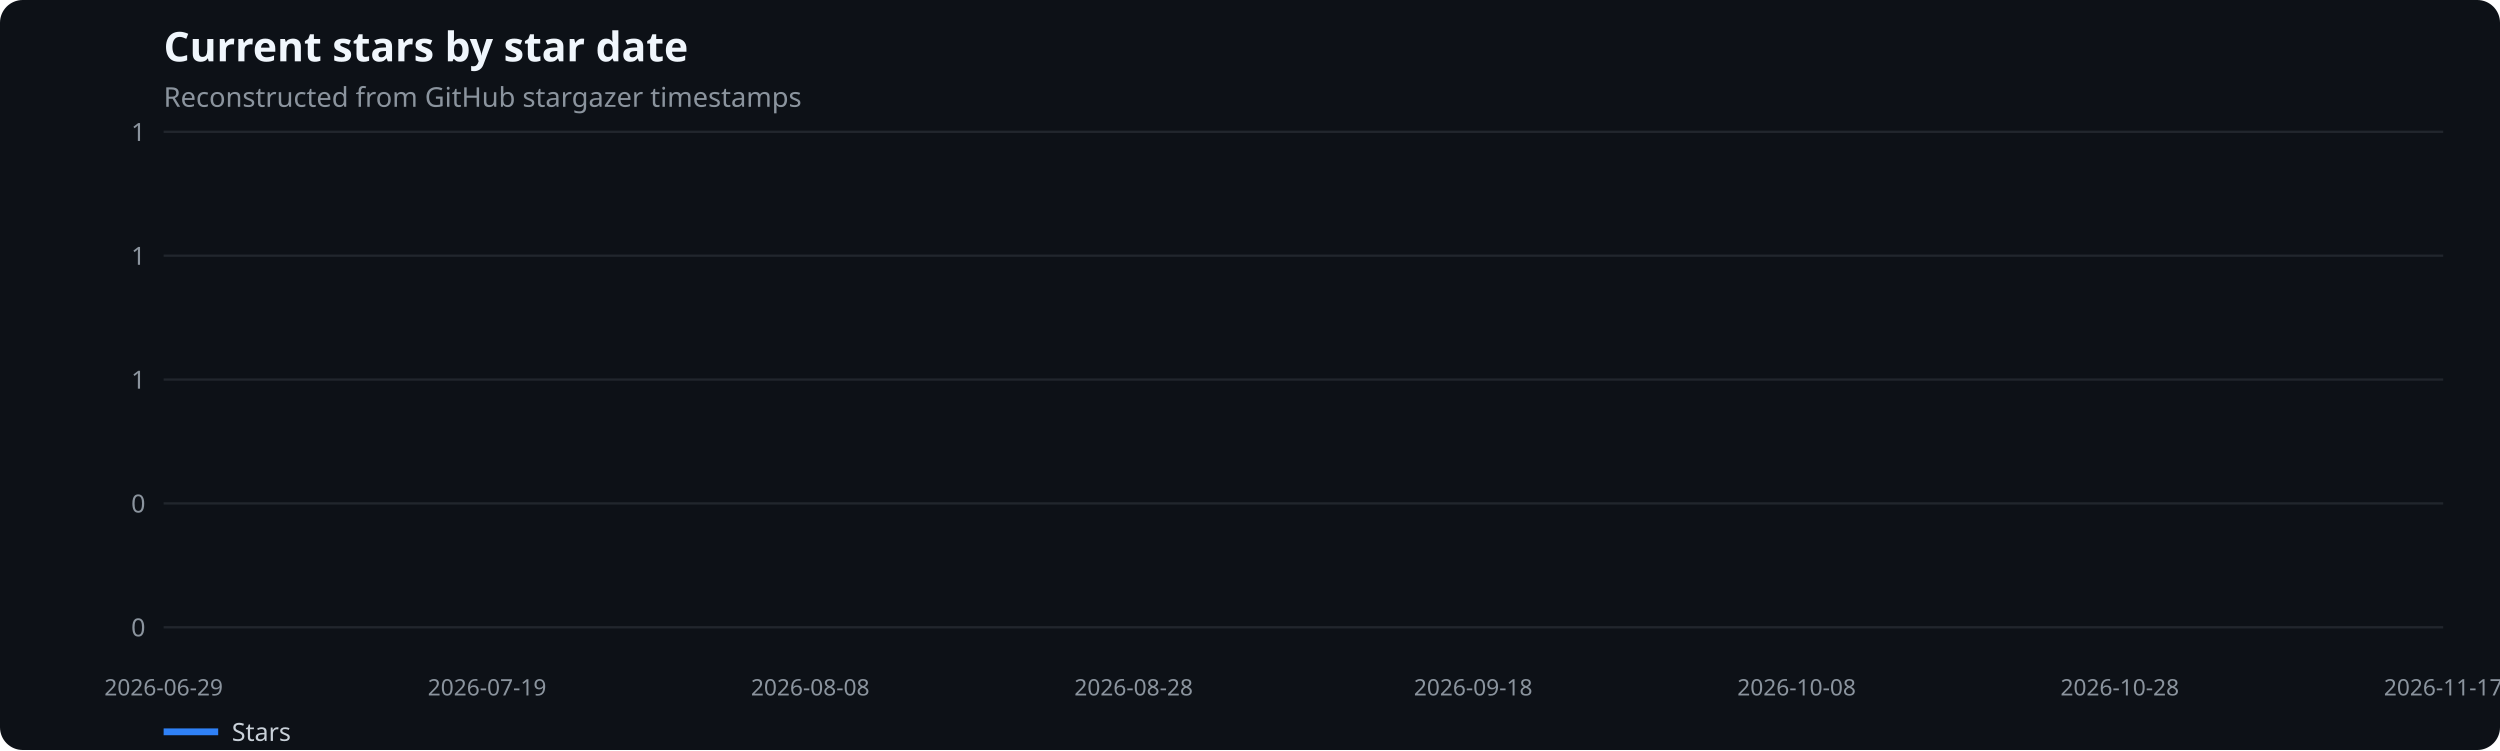
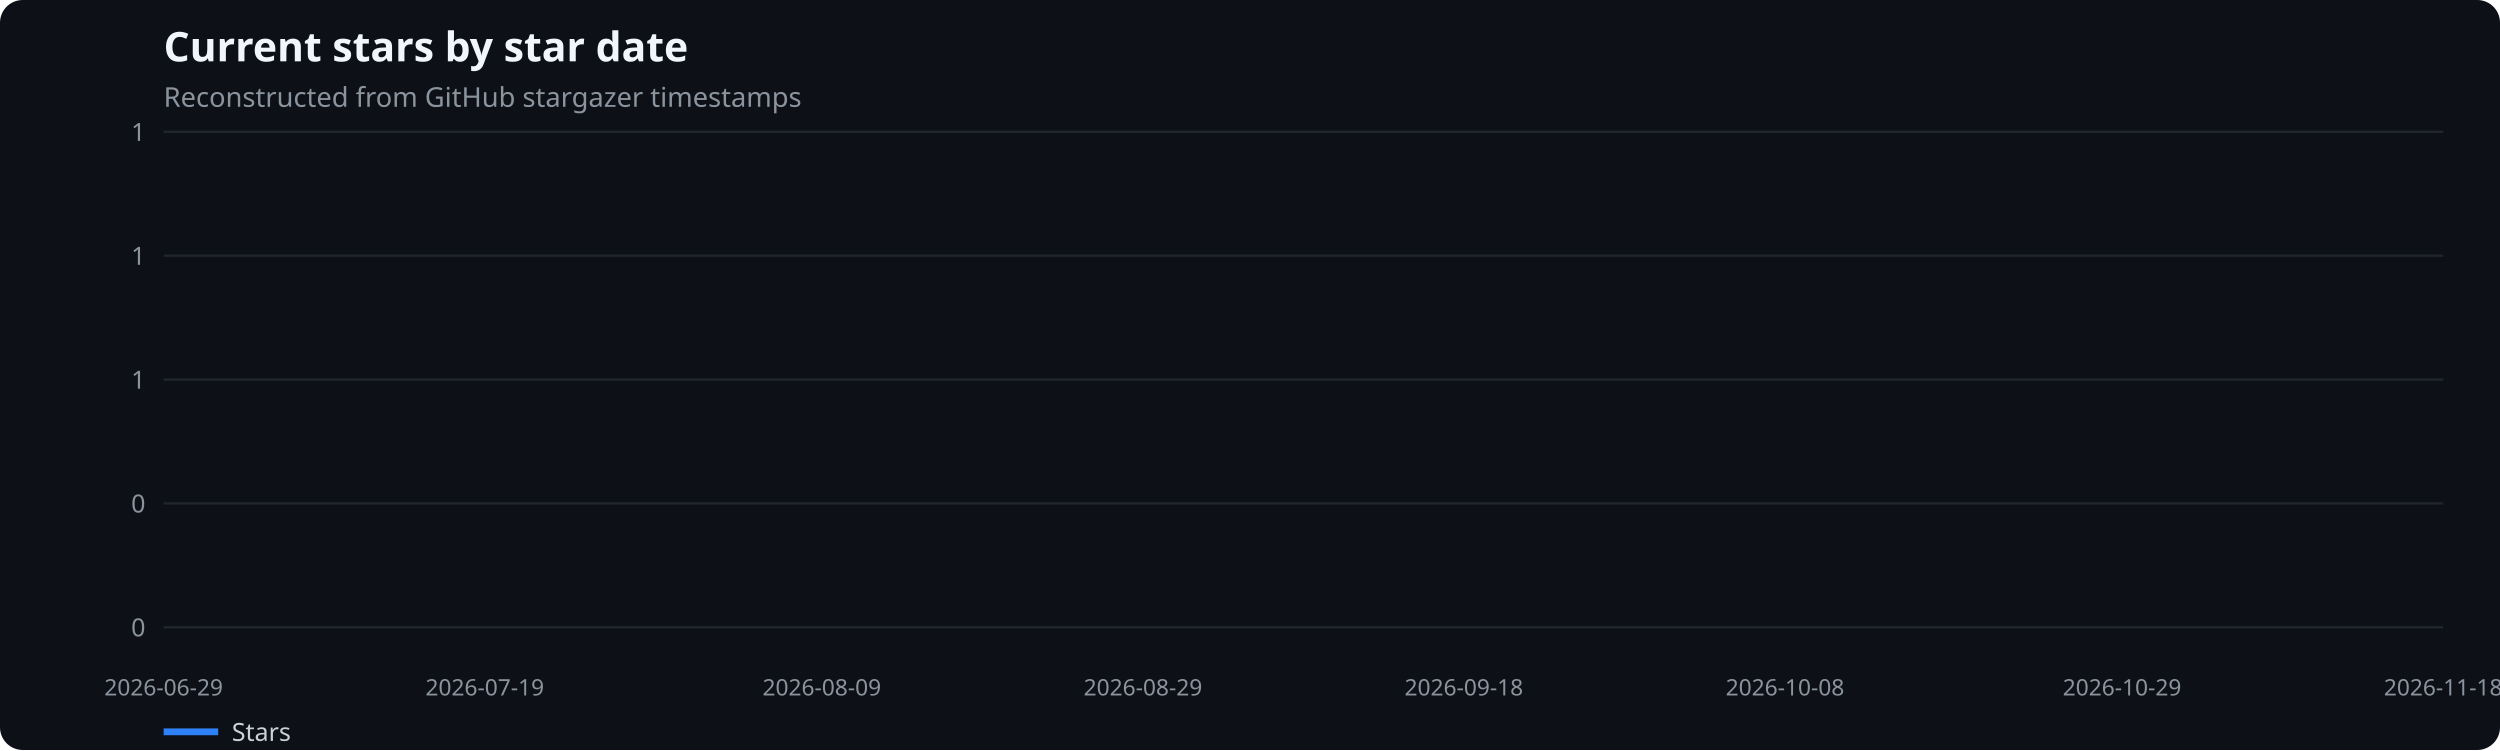
<svg xmlns="http://www.w3.org/2000/svg" width="1100" height="330" viewBox="0 0 1100 330" role="img" aria-label="Current stars by star date">
  <rect width="100%" height="100%" fill="#0d1117" rx="10" />
  <text x="72" y="27" fill="#f0f6fc" font-family="system-ui,sans-serif" font-size="18" font-weight="600">Current stars by star date</text>
  <text x="72" y="47" fill="#8b949e" font-family="system-ui,sans-serif" font-size="12">Reconstructed from GitHub stargazer timestamps</text>
  <line x1="72" x2="1075" y1="276.0" y2="276.0" stroke="#21262d" />
  <text x="64" y="280.0" text-anchor="end" fill="#8b949e" font-family="system-ui,sans-serif" font-size="11">0</text>
  <line x1="72" x2="1075" y1="221.5" y2="221.5" stroke="#21262d" />
  <text x="64" y="225.5" text-anchor="end" fill="#8b949e" font-family="system-ui,sans-serif" font-size="11">0</text>
  <line x1="72" x2="1075" y1="167.0" y2="167.0" stroke="#21262d" />
  <text x="64" y="171.0" text-anchor="end" fill="#8b949e" font-family="system-ui,sans-serif" font-size="11">1</text>
  <line x1="72" x2="1075" y1="112.5" y2="112.5" stroke="#21262d" />
  <text x="64" y="116.5" text-anchor="end" fill="#8b949e" font-family="system-ui,sans-serif" font-size="11">1</text>
  <line x1="72" x2="1075" y1="58.0" y2="58.0" stroke="#21262d" />
  <text x="64" y="62.0" text-anchor="end" fill="#8b949e" font-family="system-ui,sans-serif" font-size="11">1</text>
  <text x="72.0" y="306" text-anchor="middle" fill="#8b949e" font-family="system-ui,sans-serif" font-size="10">2026-06-29</text>
-   <text x="214.3" y="306" text-anchor="middle" fill="#8b949e" font-family="system-ui,sans-serif" font-size="10">2026-07-19</text>
-   <text x="356.5" y="306" text-anchor="middle" fill="#8b949e" font-family="system-ui,sans-serif" font-size="10">2026-08-08</text>
-   <text x="498.8" y="306" text-anchor="middle" fill="#8b949e" font-family="system-ui,sans-serif" font-size="10">2026-08-28</text>
-   <text x="648.2" y="306" text-anchor="middle" fill="#8b949e" font-family="system-ui,sans-serif" font-size="10">2026-09-18</text>
-   <text x="790.5" y="306" text-anchor="middle" fill="#8b949e" font-family="system-ui,sans-serif" font-size="10">2026-10-08</text>
-   <text x="932.7" y="306" text-anchor="middle" fill="#8b949e" font-family="system-ui,sans-serif" font-size="10">2026-10-28</text>
-   <text x="1075.0" y="306" text-anchor="middle" fill="#8b949e" font-family="system-ui,sans-serif" font-size="10">2026-11-17</text>
+   <text x="213.3" y="306" text-anchor="middle" fill="#8b949e" font-family="system-ui,sans-serif" font-size="10">2026-07-19</text>
+   <text x="361.6" y="306" text-anchor="middle" fill="#8b949e" font-family="system-ui,sans-serif" font-size="10">2026-08-09</text>
+   <text x="502.9" y="306" text-anchor="middle" fill="#8b949e" font-family="system-ui,sans-serif" font-size="10">2026-08-29</text>
+   <text x="644.1" y="306" text-anchor="middle" fill="#8b949e" font-family="system-ui,sans-serif" font-size="10">2026-09-18</text>
+   <text x="785.4" y="306" text-anchor="middle" fill="#8b949e" font-family="system-ui,sans-serif" font-size="10">2026-10-08</text>
+   <text x="933.7" y="306" text-anchor="middle" fill="#8b949e" font-family="system-ui,sans-serif" font-size="10">2026-10-29</text>
+   <text x="1075.0" y="306" text-anchor="middle" fill="#8b949e" font-family="system-ui,sans-serif" font-size="10">2026-11-18</text>
  <line x1="72" x2="96" y1="322" y2="322" stroke="#2f81f7" stroke-width="3" />
  <text x="102" y="326" fill="#c9d1d9" font-family="system-ui,sans-serif" font-size="11">Stars</text>
</svg>
